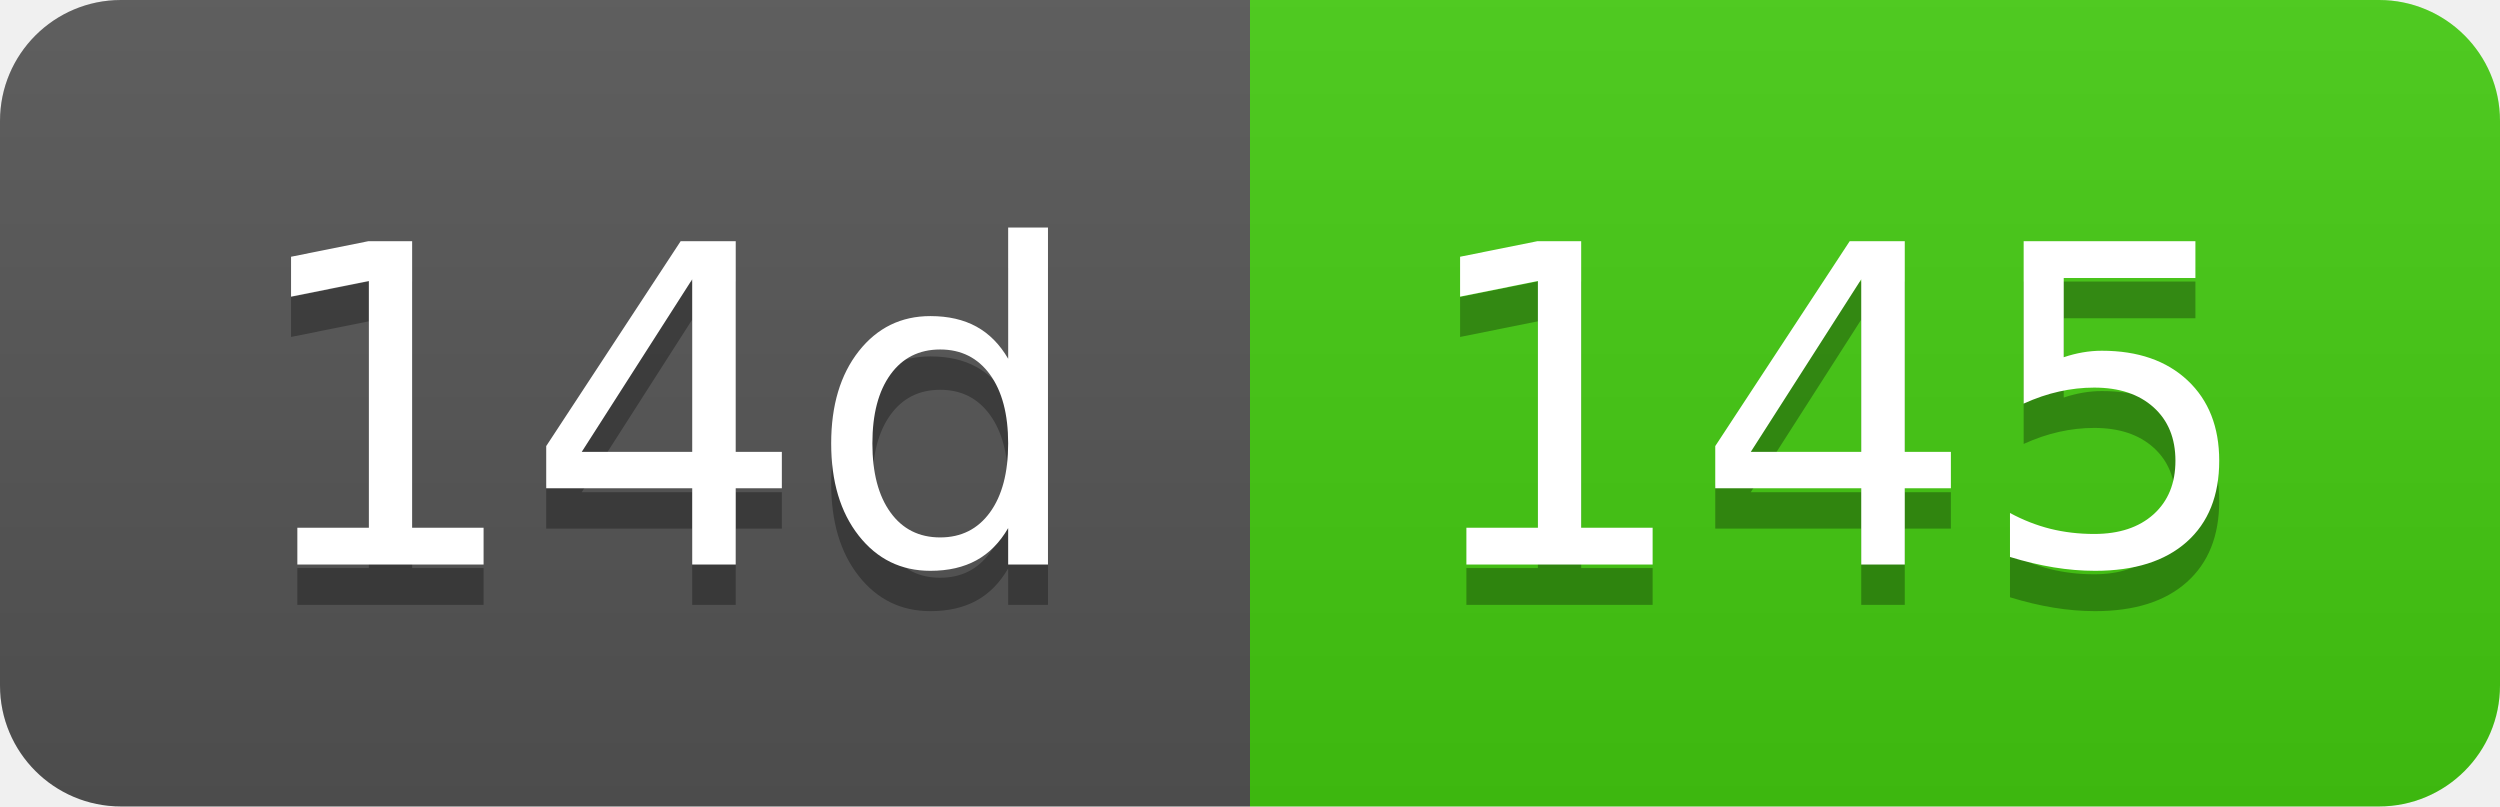
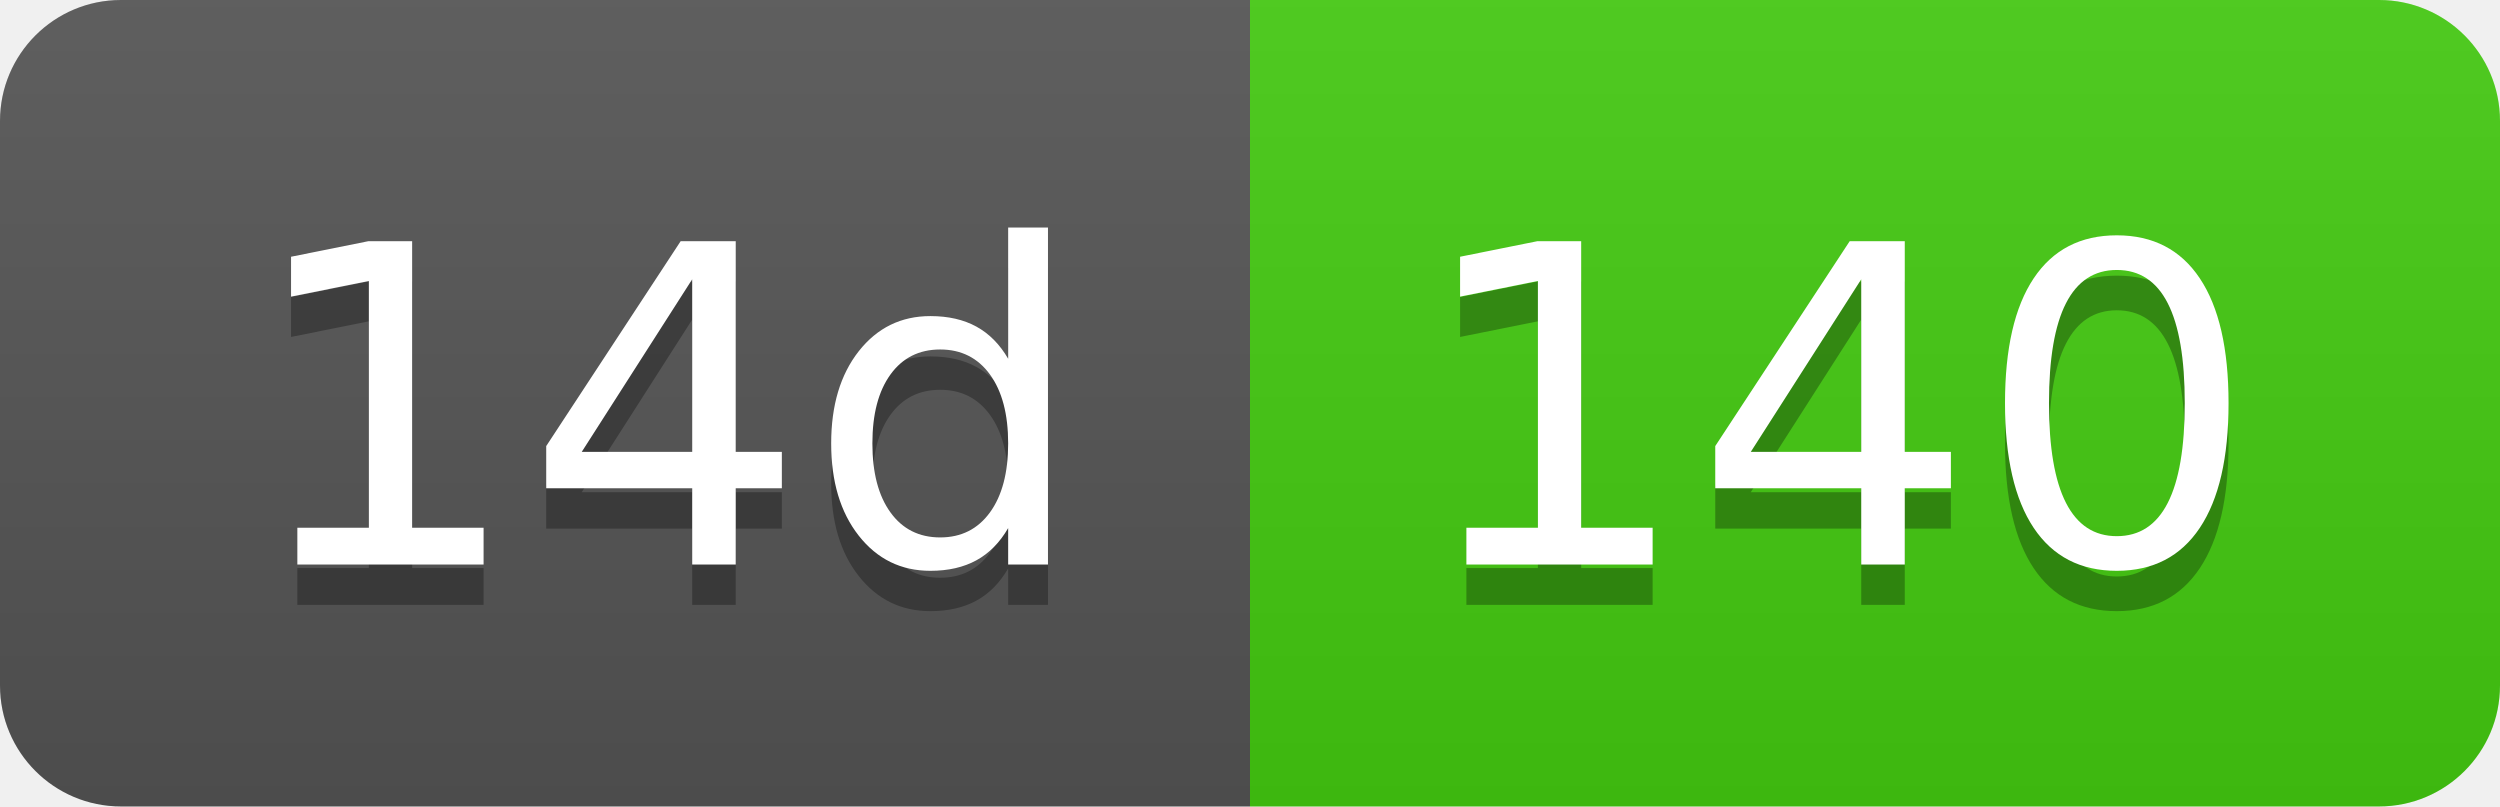
- <svg xmlns="http://www.w3.org/2000/svg" width="62" height="20" role="img" aria-label="14d: 145">
+ <svg xmlns="http://www.w3.org/2000/svg" width="62" height="20" role="img" aria-label="14d: 140">
  <linearGradient id="s" x2="0" y2="100%">
    <stop offset="0" stop-color="#bbb" stop-opacity=".1" />
    <stop offset="1" stop-opacity=".1" />
  </linearGradient>
  <clipPath id="r">
    <rect width="62" height="20" rx="3" fill="#fff" />
  </clipPath>
  <g clip-path="url(#r)">
    <rect width="31" height="20" fill="#555" />
    <rect x="31" width="31" height="20" fill="#4c1" />
    <rect width="62" height="20" fill="url(#s)" />
  </g>
  <g fill="#fff" text-anchor="middle" font-family="Verdana,Geneva,DejaVu Sans,sans-serif" text-rendering="geometricPrecision" font-size="110">
    <text aria-hidden="true" x="165" y="150" fill="#010101" fill-opacity=".3" transform="scale(.1)" textLength="210">14d</text>
    <text x="165" y="140" transform="scale(.1)" fill="#fff" textLength="210">14d</text>
-     <text aria-hidden="true" x="455" y="150" fill="#010101" fill-opacity=".3" transform="scale(.1)" textLength="210">145</text>
-     <text x="455" y="140" transform="scale(.1)" fill="#fff" textLength="210">145</text>
+     <text aria-hidden="true" x="455" y="150" fill="#010101" fill-opacity=".3" transform="scale(.1)" textLength="210">140</text>
+     <text x="455" y="140" transform="scale(.1)" fill="#fff" textLength="210">140</text>
  </g>
</svg>
